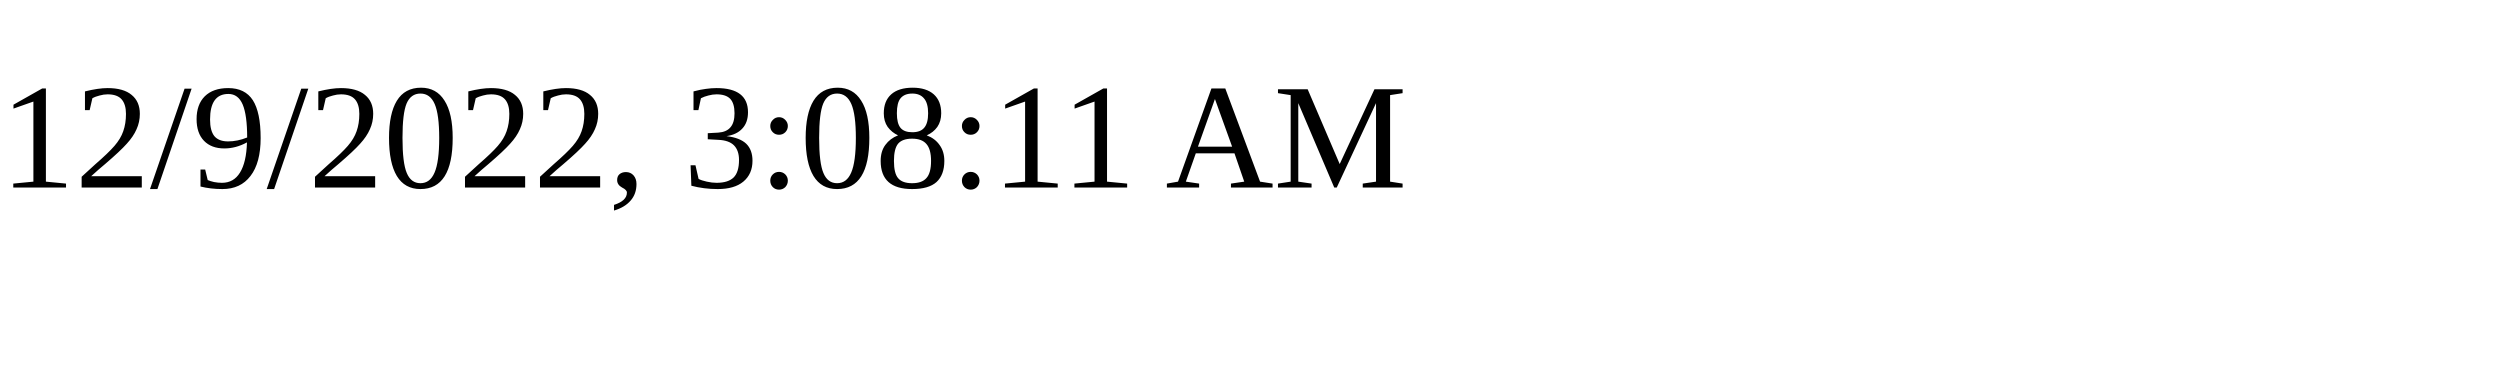
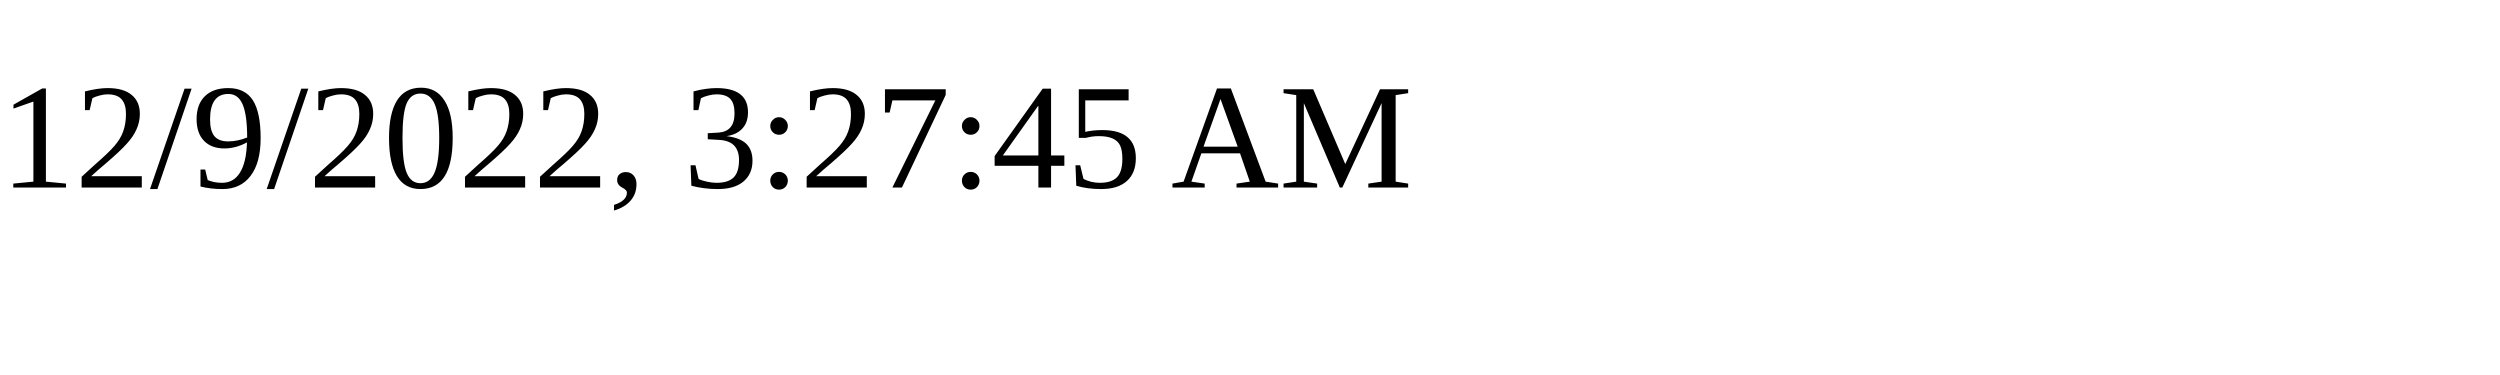
<svg xmlns="http://www.w3.org/2000/svg" height="30" width="200">
-   <text x="0" y="15">12/9/2022, 3:08:11 AM</text>
+   <text x="0" y="15">12/9/2022, 3:27:45 AM</text>
</svg>
